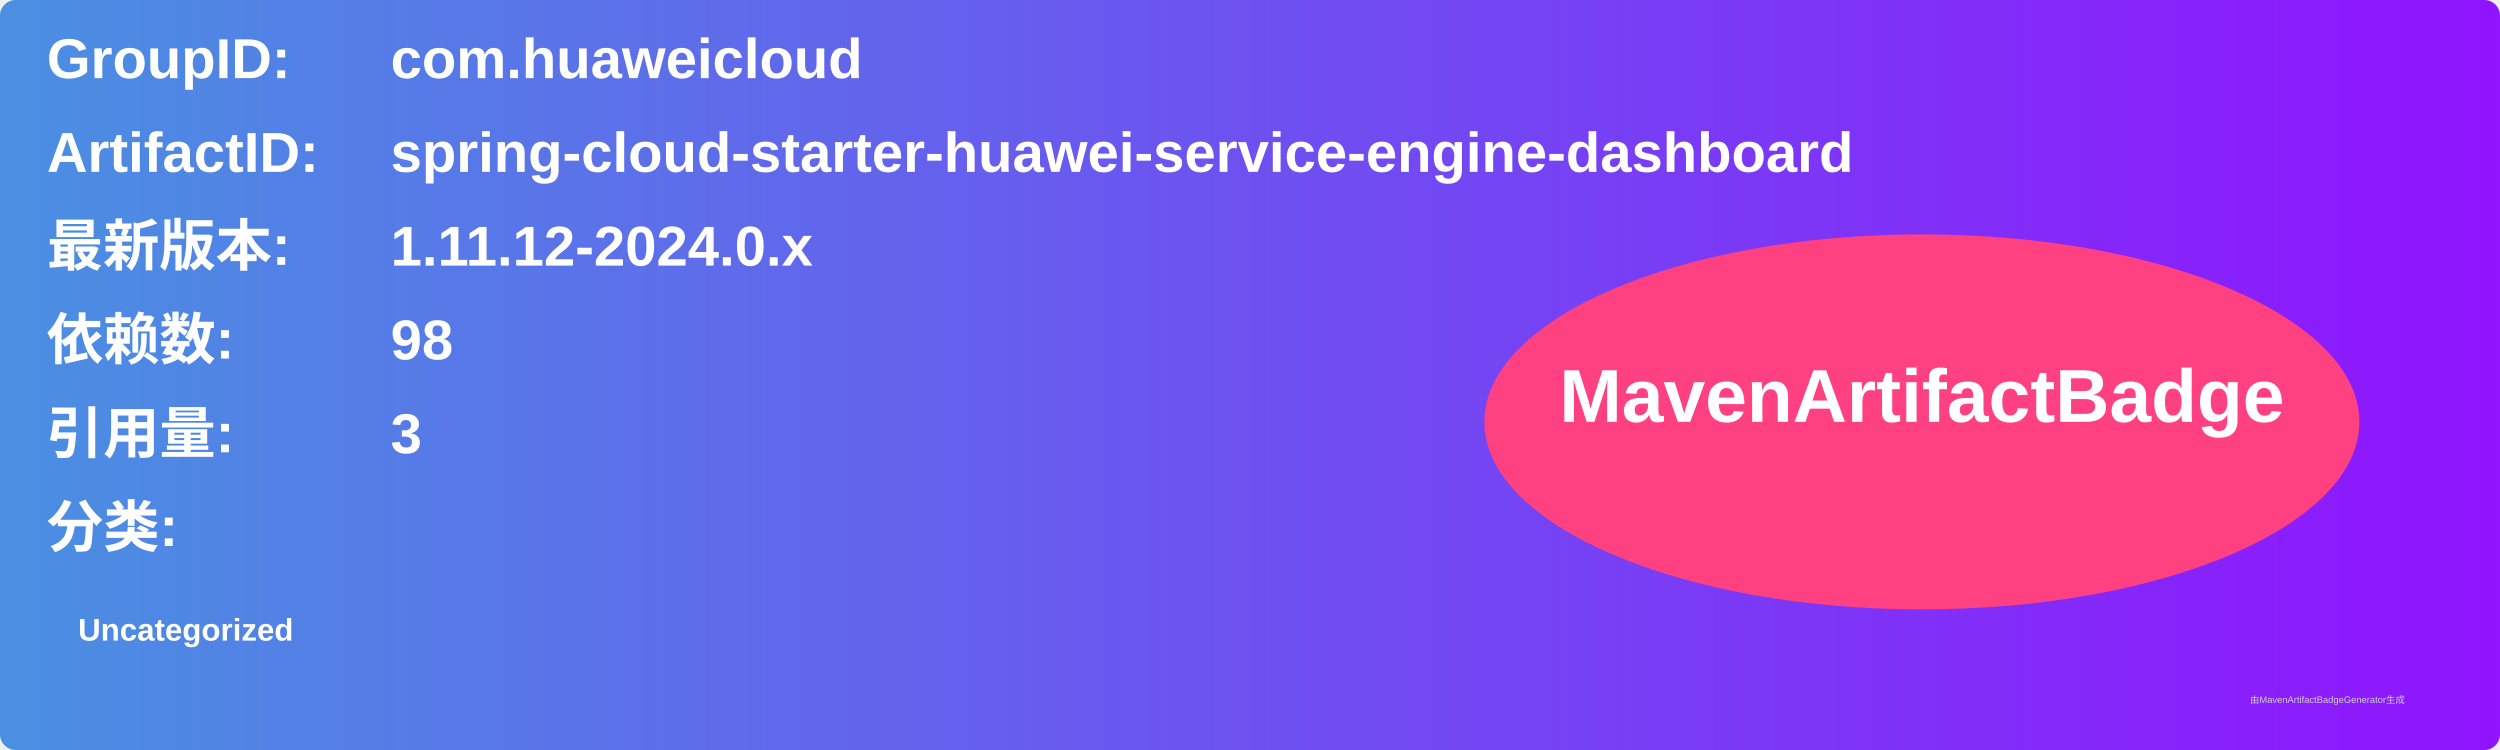
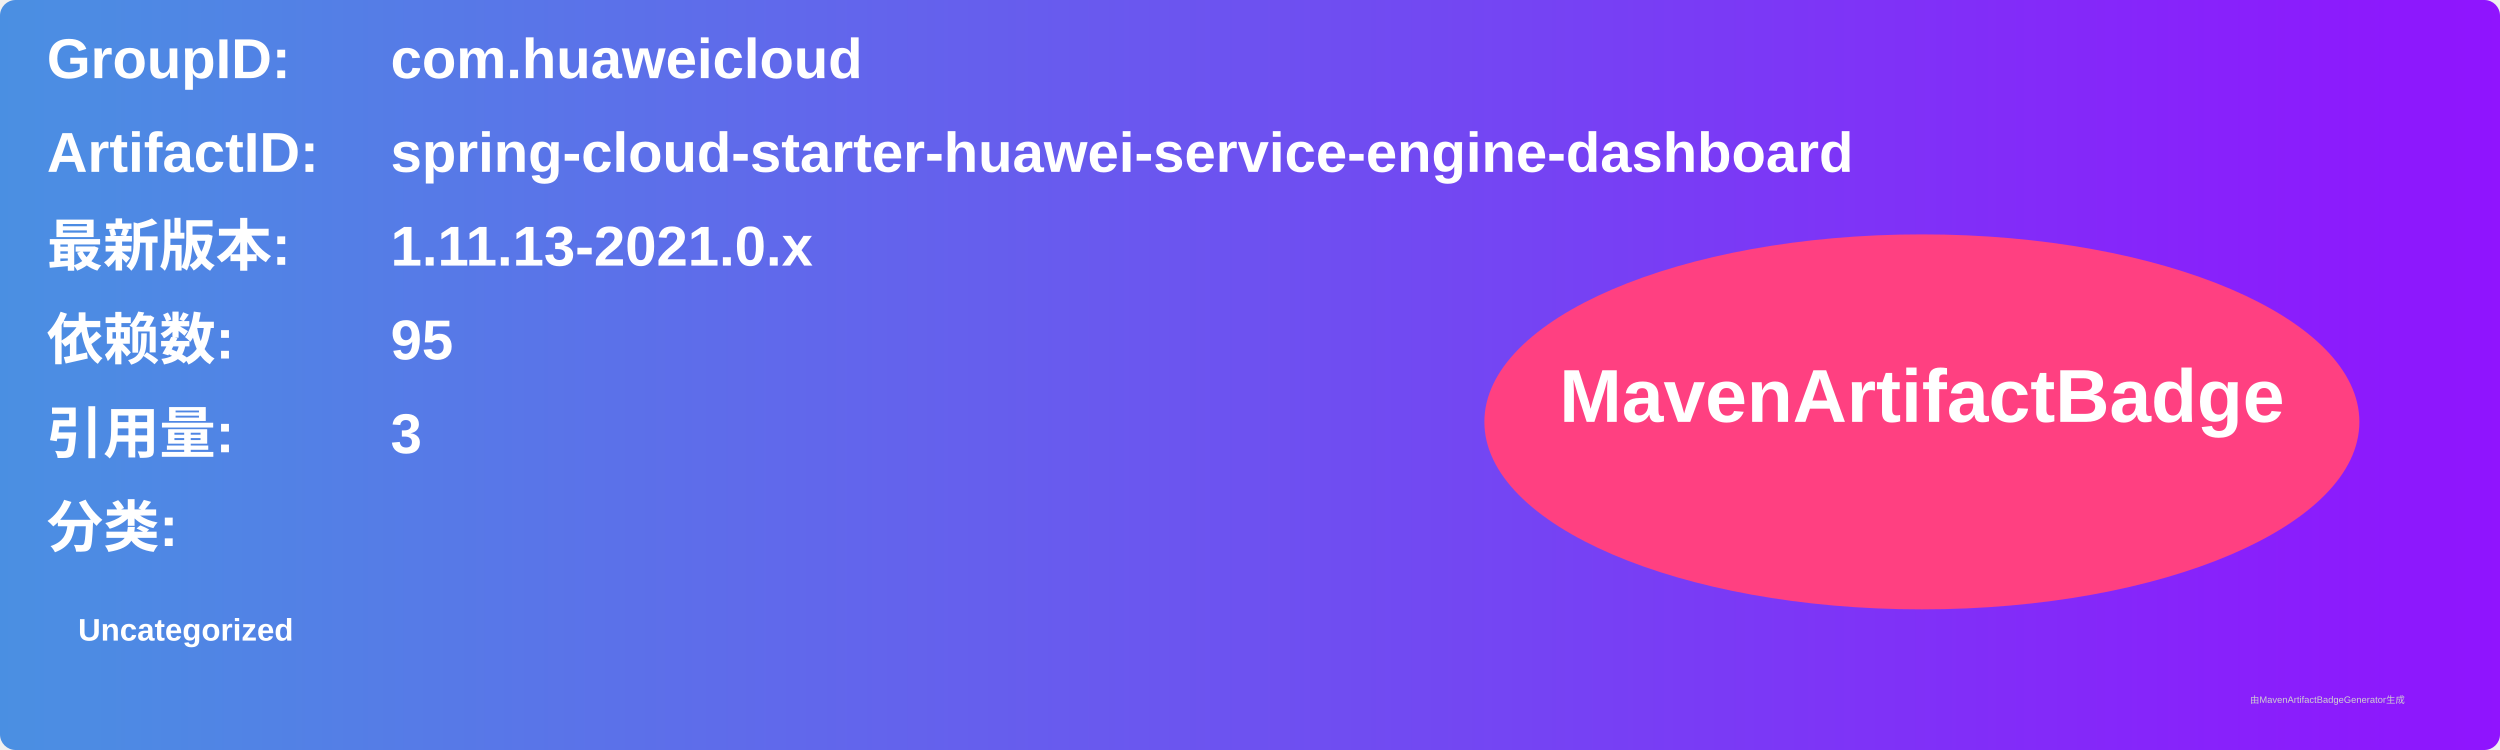
<svg xmlns="http://www.w3.org/2000/svg" width="800" height="240" viewBox="0 0 800 240">
  <linearGradient id="grad" x1="0%" y1="0%" x2="100%" y2="0%">
    <stop offset="0%" stop-color="#4a90e2" />
    <stop offset="100%" stop-color="#9013fe" />
  </linearGradient>
  <rect width="100%" height="100%" rx="5" ry="5" fill="url(#grad)" />
  <g transform="translate(15, 15)">
    <text x="0" y="10" font-family="Arial" font-size="18" fill="white" font-weight="bold" width="260">GroupID:</text>
    <text x="110" y="10" font-family="Arial" font-size="18" fill="white" font-weight="bold" width="460">com.huaweicloud</text>
    <text x="0" y="40" font-family="Arial" font-size="18" fill="white" font-weight="bold" width="260">ArtifactID:</text>
    <text x="110" y="40" font-family="Arial" font-size="18" fill="white" font-weight="bold" width="460">spring-cloud-starter-huawei-service-engine-dashboard</text>
    <text x="0" y="70" font-family="Arial" font-size="18" fill="white" font-weight="bold">最新版本:</text>
    <text x="110" y="70" font-family="Arial" font-size="18" fill="white" font-weight="bold">
-       <tspan font-weight="bold">1.11.12-2024.0.x</tspan>
+       <tspan font-weight="bold">1.11.13-2021.0.x</tspan>
    </text>
    <text x="0" y="100" font-family="Arial" font-size="18" fill="white" font-weight="bold">依赖数: </text>
    <text x="110" y="100" font-family="Arial" font-size="18" fill="white">
-       <tspan font-weight="bold">98</tspan>
+       <tspan font-weight="bold">95</tspan>
    </text>
    <text x="0" y="130" font-family="Arial" font-size="18" fill="white" font-weight="bold">引用量: </text>
    <text x="110" y="130" font-family="Arial" font-size="18" fill="white">
      <tspan font-weight="bold">3</tspan>
    </text>
    <text x="0" y="160" font-family="Arial" font-size="18" fill="white" font-weight="bold">分类:</text>
    <text x="10" y="190" font-family="Arial" font-size="10" fill="white">
      <tspan font-weight="bold">Uncategorized</tspan>
    </text>
    <ellipse cx="600" cy="120" rx="140" ry="60" fill="#ff4081" />
    <text x="600" y="120" text-anchor="middle" font-family="Arial" font-size="24" fill="white" font-weight="bold">MavenArtifactBadge</text>
  </g>
  <text x="720" y="225" font-family="Arial" font-size="3" fill="#d0d0d0">由MavenArtifactBadgeGenerator生成</text>
</svg>
